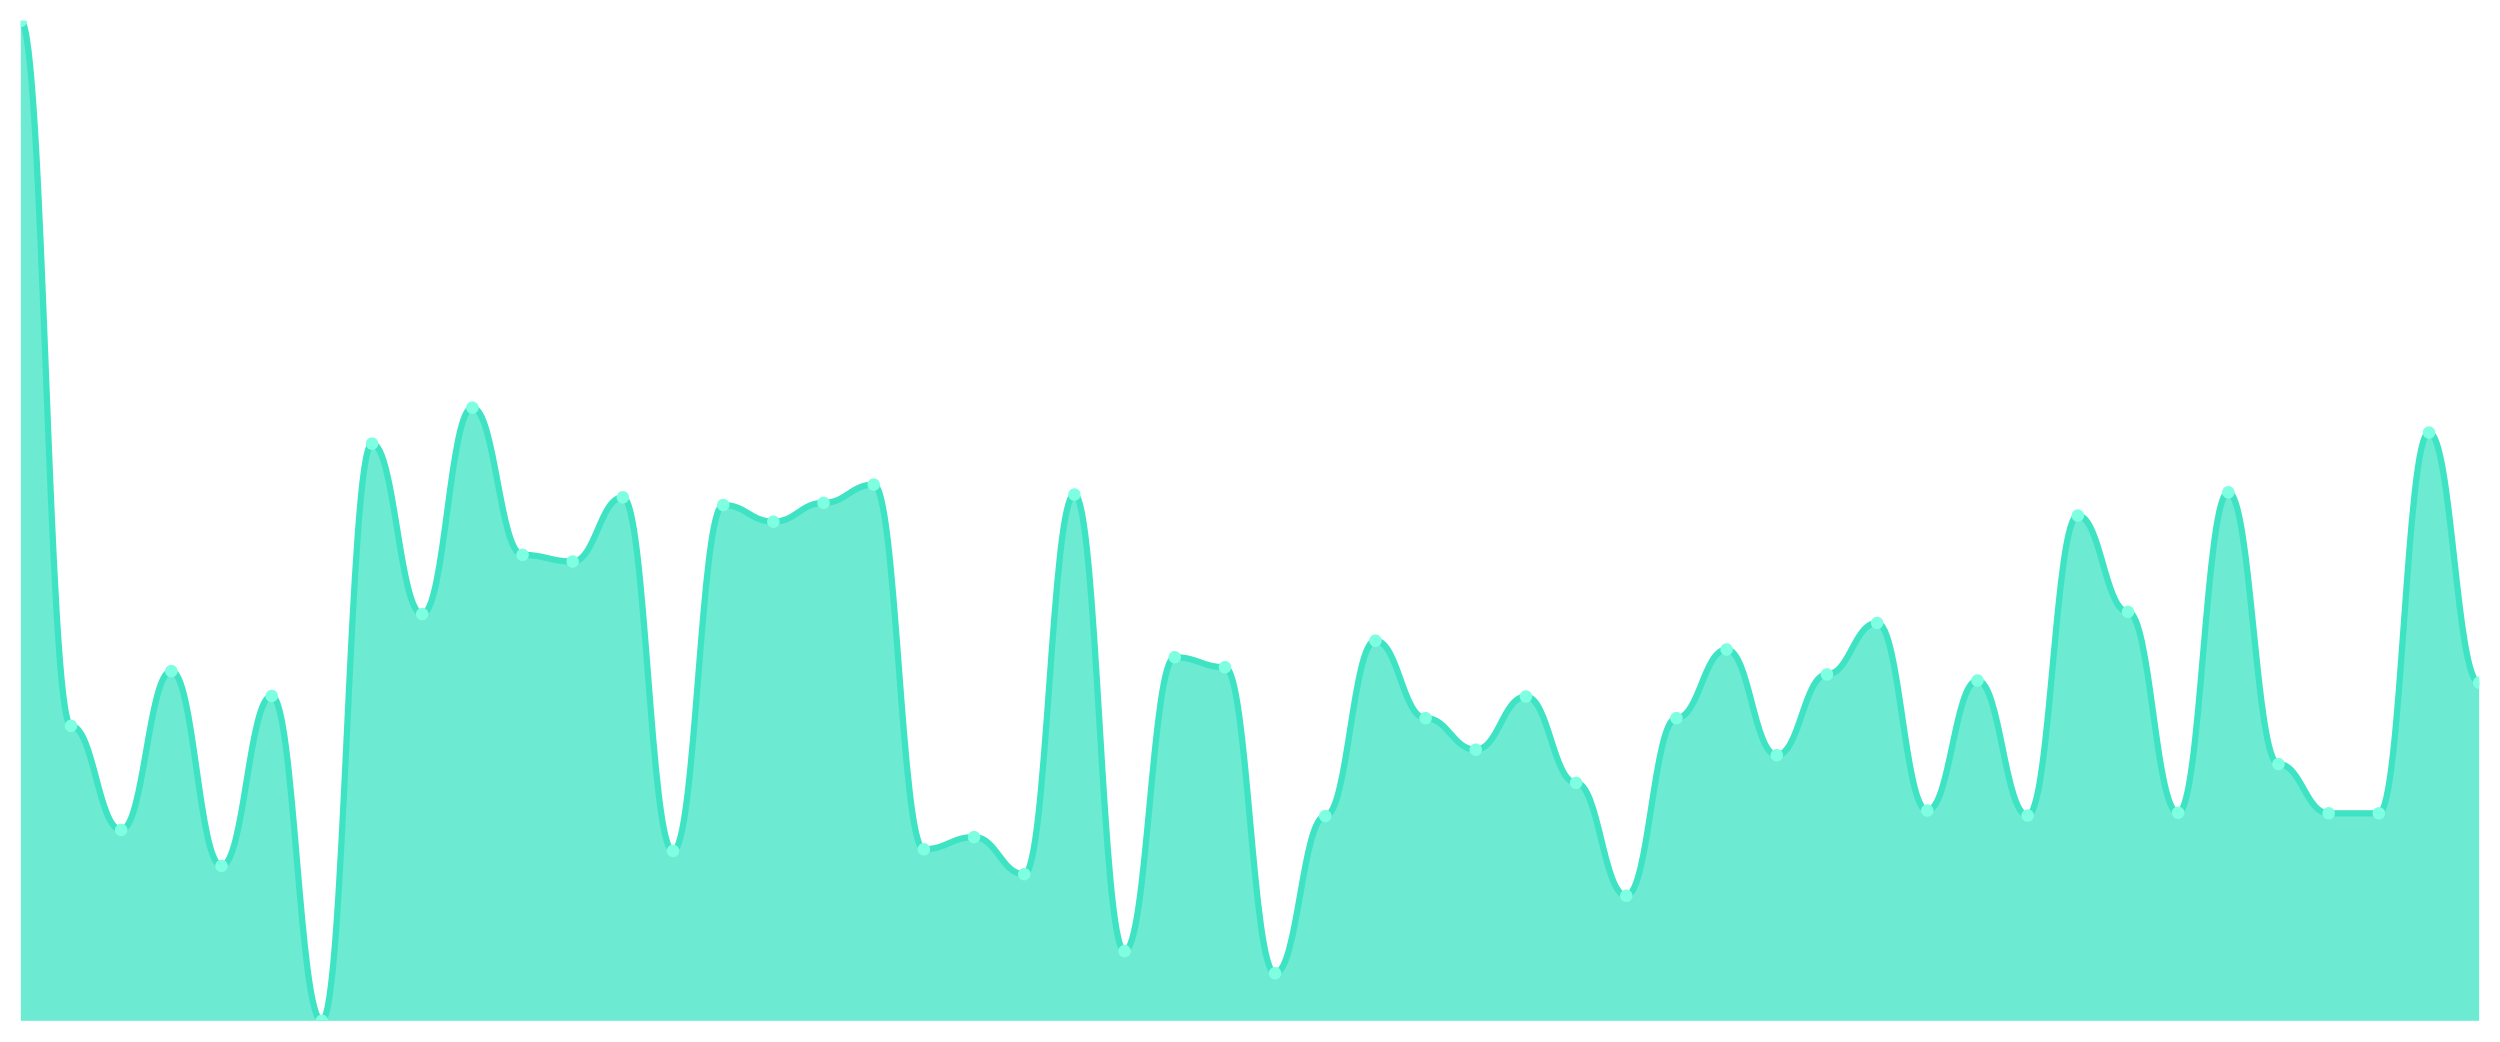
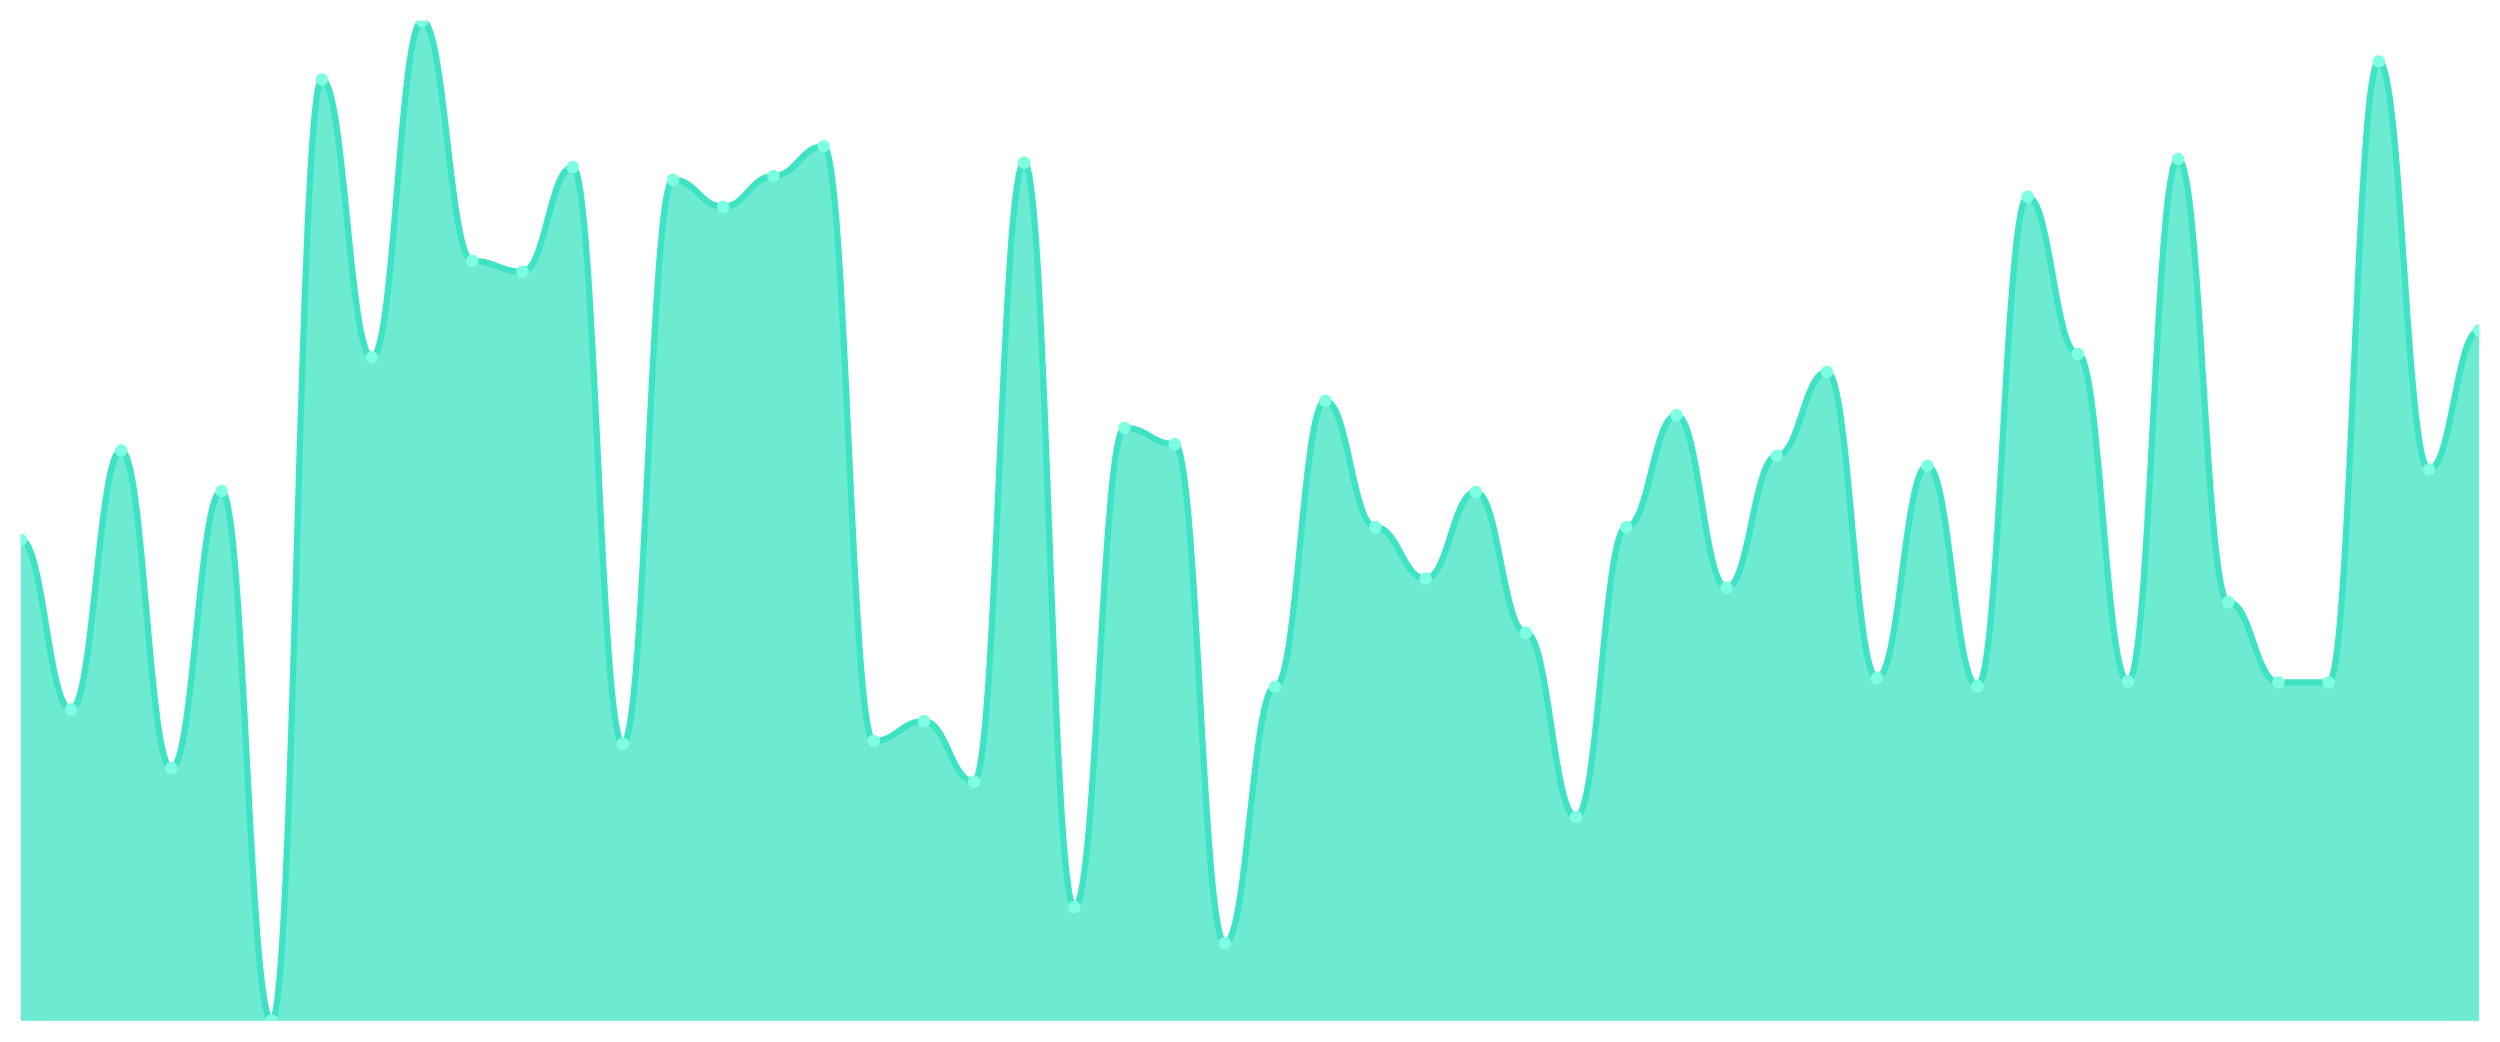
<svg xmlns="http://www.w3.org/2000/svg" viewBox="0 0 1200 500" width="1200" height="500">
  <defs>
    <clipPath id="c">
      <rect x="10" y="10" width="1180" height="480" />
    </clipPath>
  </defs>
  <rect width="1200" height="500" fill="none" />
  <g clip-path="url(#c)">
-     <path d="M 10,490 L 10,10 C 20.837,10 23.245,348.417 34.082,348.417 C 44.918,348.417 47.327,398.356 58.163,398.356 C 69,398.356 71.408,322.12 82.245,322.12 C 93.082,322.12 95.49,415.623 106.327,415.623 C 117.163,415.623 119.571,334.073 130.408,334.073 C 141.245,334.073 143.653,490 154.49,490 C 165.327,490 167.735,212.944 178.571,212.944 C 189.408,212.944 191.816,294.759 202.653,294.759 C 213.49,294.759 215.898,195.678 226.735,195.678 C 237.571,195.678 239.98,266.336 250.816,266.336 C 261.653,266.336 264.061,269.524 274.898,269.524 C 285.735,269.524 288.143,238.711 298.98,238.711 C 309.816,238.711 312.224,408.45 323.061,408.45 C 333.898,408.45 336.306,242.429 347.143,242.429 C 357.98,242.429 360.388,250.398 371.224,250.398 C 382.061,250.398 384.469,241.367 395.306,241.367 C 406.143,241.367 408.551,232.601 419.388,232.601 C 430.224,232.601 432.633,407.654 443.469,407.654 C 454.306,407.654 456.714,401.81 467.551,401.81 C 478.388,401.81 480.796,419.607 491.633,419.607 C 502.469,419.607 504.878,237.382 515.714,237.382 C 526.551,237.382 528.959,456.53 539.796,456.53 C 550.633,456.53 553.041,315.479 563.878,315.479 C 574.714,315.479 577.122,320.26 587.959,320.26 C 598.796,320.26 601.204,467.156 612.041,467.156 C 622.878,467.156 625.286,391.716 636.122,391.716 C 646.959,391.716 649.367,307.51 660.204,307.51 C 671.041,307.51 673.449,344.698 684.286,344.698 C 695.122,344.698 697.531,359.84 708.367,359.84 C 719.204,359.84 721.612,334.339 732.449,334.339 C 743.286,334.339 745.694,375.778 756.531,375.778 C 767.367,375.778 769.776,429.967 780.612,429.967 C 791.449,429.967 793.857,344.698 804.694,344.698 C 815.531,344.698 817.939,311.76 828.776,311.76 C 839.612,311.76 842.02,362.496 852.857,362.496 C 863.694,362.496 866.102,323.713 876.939,323.713 C 887.776,323.713 890.184,299.009 901.02,299.009 C 911.857,299.009 914.265,389.059 925.102,389.059 C 935.939,389.059 938.347,326.635 949.184,326.635 C 960.02,326.635 962.429,391.45 973.265,391.45 C 984.102,391.45 986.51,247.476 997.347,247.476 C 1008.184,247.476 1010.592,293.697 1021.429,293.697 C 1032.265,293.697 1034.673,390.122 1045.51,390.122 C 1056.347,390.122 1058.755,236.32 1069.592,236.32 C 1080.429,236.32 1082.837,366.746 1093.673,366.746 C 1104.51,366.746 1106.918,390.387 1117.755,390.387 C 1128.592,390.387 1131,390.387 1141.837,390.387 C 1152.673,390.387 1155.082,207.631 1165.918,207.631 C 1176.755,207.631 1179.163,327.698 1190,327.698 L 1190,490 Z" fill="rgba(61,227,195,0.75)" />
-     <path d="M 10,10 C 20.837,10 23.245,348.417 34.082,348.417 C 44.918,348.417 47.327,398.356 58.163,398.356 C 69,398.356 71.408,322.12 82.245,322.12 C 93.082,322.12 95.49,415.623 106.327,415.623 C 117.163,415.623 119.571,334.073 130.408,334.073 C 141.245,334.073 143.653,490 154.49,490 C 165.327,490 167.735,212.944 178.571,212.944 C 189.408,212.944 191.816,294.759 202.653,294.759 C 213.49,294.759 215.898,195.678 226.735,195.678 C 237.571,195.678 239.98,266.336 250.816,266.336 C 261.653,266.336 264.061,269.524 274.898,269.524 C 285.735,269.524 288.143,238.711 298.98,238.711 C 309.816,238.711 312.224,408.45 323.061,408.45 C 333.898,408.45 336.306,242.429 347.143,242.429 C 357.98,242.429 360.388,250.398 371.224,250.398 C 382.061,250.398 384.469,241.367 395.306,241.367 C 406.143,241.367 408.551,232.601 419.388,232.601 C 430.224,232.601 432.633,407.654 443.469,407.654 C 454.306,407.654 456.714,401.81 467.551,401.81 C 478.388,401.81 480.796,419.607 491.633,419.607 C 502.469,419.607 504.878,237.382 515.714,237.382 C 526.551,237.382 528.959,456.53 539.796,456.53 C 550.633,456.53 553.041,315.479 563.878,315.479 C 574.714,315.479 577.122,320.26 587.959,320.26 C 598.796,320.26 601.204,467.156 612.041,467.156 C 622.878,467.156 625.286,391.716 636.122,391.716 C 646.959,391.716 649.367,307.51 660.204,307.51 C 671.041,307.51 673.449,344.698 684.286,344.698 C 695.122,344.698 697.531,359.84 708.367,359.84 C 719.204,359.84 721.612,334.339 732.449,334.339 C 743.286,334.339 745.694,375.778 756.531,375.778 C 767.367,375.778 769.776,429.967 780.612,429.967 C 791.449,429.967 793.857,344.698 804.694,344.698 C 815.531,344.698 817.939,311.76 828.776,311.76 C 839.612,311.76 842.02,362.496 852.857,362.496 C 863.694,362.496 866.102,323.713 876.939,323.713 C 887.776,323.713 890.184,299.009 901.02,299.009 C 911.857,299.009 914.265,389.059 925.102,389.059 C 935.939,389.059 938.347,326.635 949.184,326.635 C 960.02,326.635 962.429,391.45 973.265,391.45 C 984.102,391.45 986.51,247.476 997.347,247.476 C 1008.184,247.476 1010.592,293.697 1021.429,293.697 C 1032.265,293.697 1034.673,390.122 1045.51,390.122 C 1056.347,390.122 1058.755,236.32 1069.592,236.32 C 1080.429,236.32 1082.837,366.746 1093.673,366.746 C 1104.51,366.746 1106.918,390.387 1117.755,390.387 C 1128.592,390.387 1131,390.387 1141.837,390.387 C 1152.673,390.387 1155.082,207.631 1165.918,207.631 C 1176.755,207.631 1179.163,327.698 1190,327.698" fill="none" stroke="#3de3c3" stroke-width="3" stroke-linecap="round" stroke-linejoin="round" />
-     <circle cx="10" cy="10" r="3" fill="#7fffe1" />
-     <circle cx="34.082" cy="348.417" r="3" fill="#7fffe1" />
-     <circle cx="58.163" cy="398.356" r="3" fill="#7fffe1" />
-     <circle cx="82.245" cy="322.12" r="3" fill="#7fffe1" />
-     <circle cx="106.327" cy="415.623" r="3" fill="#7fffe1" />
-     <circle cx="130.408" cy="334.073" r="3" fill="#7fffe1" />
-     <circle cx="154.49" cy="490" r="3" fill="#7fffe1" />
-     <circle cx="178.571" cy="212.944" r="3" fill="#7fffe1" />
-     <circle cx="202.653" cy="294.759" r="3" fill="#7fffe1" />
-     <circle cx="226.735" cy="195.678" r="3" fill="#7fffe1" />
-     <circle cx="250.816" cy="266.336" r="3" fill="#7fffe1" />
-     <circle cx="274.898" cy="269.524" r="3" fill="#7fffe1" />
-     <circle cx="298.98" cy="238.711" r="3" fill="#7fffe1" />
-     <circle cx="323.061" cy="408.45" r="3" fill="#7fffe1" />
-     <circle cx="347.143" cy="242.429" r="3" fill="#7fffe1" />
-     <circle cx="371.224" cy="250.398" r="3" fill="#7fffe1" />
-     <circle cx="395.306" cy="241.367" r="3" fill="#7fffe1" />
-     <circle cx="419.388" cy="232.601" r="3" fill="#7fffe1" />
-     <circle cx="443.469" cy="407.654" r="3" fill="#7fffe1" />
-     <circle cx="467.551" cy="401.81" r="3" fill="#7fffe1" />
-     <circle cx="491.633" cy="419.607" r="3" fill="#7fffe1" />
-     <circle cx="515.714" cy="237.382" r="3" fill="#7fffe1" />
-     <circle cx="539.796" cy="456.53" r="3" fill="#7fffe1" />
-     <circle cx="563.878" cy="315.479" r="3" fill="#7fffe1" />
-     <circle cx="587.959" cy="320.26" r="3" fill="#7fffe1" />
-     <circle cx="612.041" cy="467.156" r="3" fill="#7fffe1" />
-     <circle cx="636.122" cy="391.716" r="3" fill="#7fffe1" />
-     <circle cx="660.204" cy="307.51" r="3" fill="#7fffe1" />
-     <circle cx="684.286" cy="344.698" r="3" fill="#7fffe1" />
-     <circle cx="708.367" cy="359.84" r="3" fill="#7fffe1" />
-     <circle cx="732.449" cy="334.339" r="3" fill="#7fffe1" />
-     <circle cx="756.531" cy="375.778" r="3" fill="#7fffe1" />
-     <circle cx="780.612" cy="429.967" r="3" fill="#7fffe1" />
-     <circle cx="804.694" cy="344.698" r="3" fill="#7fffe1" />
-     <circle cx="828.776" cy="311.76" r="3" fill="#7fffe1" />
-     <circle cx="852.857" cy="362.496" r="3" fill="#7fffe1" />
-     <circle cx="876.939" cy="323.713" r="3" fill="#7fffe1" />
-     <circle cx="901.02" cy="299.009" r="3" fill="#7fffe1" />
-     <circle cx="925.102" cy="389.059" r="3" fill="#7fffe1" />
-     <circle cx="949.184" cy="326.635" r="3" fill="#7fffe1" />
-     <circle cx="973.265" cy="391.45" r="3" fill="#7fffe1" />
-     <circle cx="997.347" cy="247.476" r="3" fill="#7fffe1" />
-     <circle cx="1021.429" cy="293.697" r="3" fill="#7fffe1" />
-     <circle cx="1045.51" cy="390.122" r="3" fill="#7fffe1" />
-     <circle cx="1069.592" cy="236.32" r="3" fill="#7fffe1" />
-     <circle cx="1093.673" cy="366.746" r="3" fill="#7fffe1" />
-     <circle cx="1117.755" cy="390.387" r="3" fill="#7fffe1" />
-     <circle cx="1141.837" cy="390.387" r="3" fill="#7fffe1" />
-     <circle cx="1165.918" cy="207.631" r="3" fill="#7fffe1" />
-     <circle cx="1190" cy="327.698" r="3" fill="#7fffe1" />
+     <path d="M 10,490 L 10,259.097 C 20.837,259.097 23.245,340.542 34.082,340.542 C 44.918,340.542 47.327,216.209 58.163,216.209 C 69,216.209 71.408,368.7 82.245,368.7 C 93.082,368.7 95.49,235.704 106.327,235.704 C 117.163,235.704 119.571,490 130.408,490 C 141.245,490 143.653,38.159 154.49,38.159 C 165.327,38.159 167.735,171.588 178.571,171.588 C 189.408,171.588 191.816,10 202.653,10 C 213.49,10 215.898,125.235 226.735,125.235 C 237.571,125.235 239.98,130.433 250.816,130.433 C 261.653,130.433 264.061,80.181 274.898,80.181 C 285.735,80.181 288.143,357.004 298.98,357.004 C 309.816,357.004 312.224,86.245 323.061,86.245 C 333.898,86.245 336.306,99.242 347.143,99.242 C 357.98,99.242 360.388,84.513 371.224,84.513 C 382.061,84.513 384.469,70.217 395.306,70.217 C 406.143,70.217 408.551,355.704 419.388,355.704 C 430.224,355.704 432.633,346.173 443.469,346.173 C 454.306,346.173 456.714,375.199 467.551,375.199 C 478.388,375.199 480.796,78.014 491.633,78.014 C 502.469,78.014 504.878,435.415 515.714,435.415 C 526.551,435.415 528.959,205.379 539.796,205.379 C 550.633,205.379 553.041,213.177 563.878,213.177 C 574.714,213.177 577.122,452.744 587.959,452.744 C 598.796,452.744 601.204,329.711 612.041,329.711 C 622.878,329.711 625.286,192.383 636.122,192.383 C 646.959,192.383 649.367,253.032 660.204,253.032 C 671.041,253.032 673.449,277.726 684.286,277.726 C 695.122,277.726 697.531,236.137 708.367,236.137 C 719.204,236.137 721.612,303.718 732.449,303.718 C 743.286,303.718 745.694,392.094 756.531,392.094 C 767.367,392.094 769.776,253.032 780.612,253.032 C 791.449,253.032 793.857,199.314 804.694,199.314 C 815.531,199.314 817.939,282.058 828.776,282.058 C 839.612,282.058 842.02,218.809 852.857,218.809 C 863.694,218.809 866.102,178.52 876.939,178.52 C 887.776,178.52 890.184,325.379 901.02,325.379 C 911.857,325.379 914.265,223.574 925.102,223.574 C 935.939,223.574 938.347,329.278 949.184,329.278 C 960.02,329.278 962.429,94.477 973.265,94.477 C 984.102,94.477 986.51,169.856 997.347,169.856 C 1008.184,169.856 1010.592,327.112 1021.429,327.112 C 1032.265,327.112 1034.673,76.282 1045.51,76.282 C 1056.347,76.282 1058.755,288.989 1069.592,288.989 C 1080.429,288.989 1082.837,327.545 1093.673,327.545 C 1104.51,327.545 1106.918,327.545 1117.755,327.545 C 1128.592,327.545 1131,29.495 1141.837,29.495 C 1152.673,29.495 1155.082,225.307 1165.918,225.307 C 1176.755,225.307 1179.163,158.592 1190,158.592 L 1190,490 Z" fill="rgba(61,227,195,0.75)" />
+     <path d="M 10,259.097 C 20.837,259.097 23.245,340.542 34.082,340.542 C 44.918,340.542 47.327,216.209 58.163,216.209 C 69,216.209 71.408,368.7 82.245,368.7 C 93.082,368.7 95.49,235.704 106.327,235.704 C 117.163,235.704 119.571,490 130.408,490 C 141.245,490 143.653,38.159 154.49,38.159 C 165.327,38.159 167.735,171.588 178.571,171.588 C 189.408,171.588 191.816,10 202.653,10 C 213.49,10 215.898,125.235 226.735,125.235 C 237.571,125.235 239.98,130.433 250.816,130.433 C 261.653,130.433 264.061,80.181 274.898,80.181 C 285.735,80.181 288.143,357.004 298.98,357.004 C 309.816,357.004 312.224,86.245 323.061,86.245 C 333.898,86.245 336.306,99.242 347.143,99.242 C 357.98,99.242 360.388,84.513 371.224,84.513 C 382.061,84.513 384.469,70.217 395.306,70.217 C 406.143,70.217 408.551,355.704 419.388,355.704 C 430.224,355.704 432.633,346.173 443.469,346.173 C 454.306,346.173 456.714,375.199 467.551,375.199 C 478.388,375.199 480.796,78.014 491.633,78.014 C 502.469,78.014 504.878,435.415 515.714,435.415 C 526.551,435.415 528.959,205.379 539.796,205.379 C 550.633,205.379 553.041,213.177 563.878,213.177 C 574.714,213.177 577.122,452.744 587.959,452.744 C 598.796,452.744 601.204,329.711 612.041,329.711 C 622.878,329.711 625.286,192.383 636.122,192.383 C 646.959,192.383 649.367,253.032 660.204,253.032 C 671.041,253.032 673.449,277.726 684.286,277.726 C 695.122,277.726 697.531,236.137 708.367,236.137 C 719.204,236.137 721.612,303.718 732.449,303.718 C 743.286,303.718 745.694,392.094 756.531,392.094 C 767.367,392.094 769.776,253.032 780.612,253.032 C 791.449,253.032 793.857,199.314 804.694,199.314 C 815.531,199.314 817.939,282.058 828.776,282.058 C 839.612,282.058 842.02,218.809 852.857,218.809 C 863.694,218.809 866.102,178.52 876.939,178.52 C 887.776,178.52 890.184,325.379 901.02,325.379 C 911.857,325.379 914.265,223.574 925.102,223.574 C 935.939,223.574 938.347,329.278 949.184,329.278 C 960.02,329.278 962.429,94.477 973.265,94.477 C 984.102,94.477 986.51,169.856 997.347,169.856 C 1008.184,169.856 1010.592,327.112 1021.429,327.112 C 1032.265,327.112 1034.673,76.282 1045.51,76.282 C 1056.347,76.282 1058.755,288.989 1069.592,288.989 C 1080.429,288.989 1082.837,327.545 1093.673,327.545 C 1104.51,327.545 1106.918,327.545 1117.755,327.545 C 1128.592,327.545 1131,29.495 1141.837,29.495 C 1152.673,29.495 1155.082,225.307 1165.918,225.307 C 1176.755,225.307 1179.163,158.592 1190,158.592" fill="none" stroke="#3de3c3" stroke-width="3" stroke-linecap="round" stroke-linejoin="round" />
+     <circle cx="10" cy="259.097" r="3" fill="#7fffe1" />
+     <circle cx="34.082" cy="340.542" r="3" fill="#7fffe1" />
+     <circle cx="58.163" cy="216.209" r="3" fill="#7fffe1" />
+     <circle cx="82.245" cy="368.7" r="3" fill="#7fffe1" />
+     <circle cx="106.327" cy="235.704" r="3" fill="#7fffe1" />
+     <circle cx="130.408" cy="490" r="3" fill="#7fffe1" />
+     <circle cx="154.49" cy="38.159" r="3" fill="#7fffe1" />
+     <circle cx="178.571" cy="171.588" r="3" fill="#7fffe1" />
+     <circle cx="202.653" cy="10" r="3" fill="#7fffe1" />
+     <circle cx="226.735" cy="125.235" r="3" fill="#7fffe1" />
+     <circle cx="250.816" cy="130.433" r="3" fill="#7fffe1" />
+     <circle cx="274.898" cy="80.181" r="3" fill="#7fffe1" />
+     <circle cx="298.98" cy="357.004" r="3" fill="#7fffe1" />
+     <circle cx="323.061" cy="86.245" r="3" fill="#7fffe1" />
+     <circle cx="347.143" cy="99.242" r="3" fill="#7fffe1" />
+     <circle cx="371.224" cy="84.513" r="3" fill="#7fffe1" />
+     <circle cx="395.306" cy="70.217" r="3" fill="#7fffe1" />
+     <circle cx="419.388" cy="355.704" r="3" fill="#7fffe1" />
+     <circle cx="443.469" cy="346.173" r="3" fill="#7fffe1" />
+     <circle cx="467.551" cy="375.199" r="3" fill="#7fffe1" />
+     <circle cx="491.633" cy="78.014" r="3" fill="#7fffe1" />
+     <circle cx="515.714" cy="435.415" r="3" fill="#7fffe1" />
+     <circle cx="539.796" cy="205.379" r="3" fill="#7fffe1" />
+     <circle cx="563.878" cy="213.177" r="3" fill="#7fffe1" />
+     <circle cx="587.959" cy="452.744" r="3" fill="#7fffe1" />
+     <circle cx="612.041" cy="329.711" r="3" fill="#7fffe1" />
+     <circle cx="636.122" cy="192.383" r="3" fill="#7fffe1" />
+     <circle cx="660.204" cy="253.032" r="3" fill="#7fffe1" />
+     <circle cx="684.286" cy="277.726" r="3" fill="#7fffe1" />
+     <circle cx="708.367" cy="236.137" r="3" fill="#7fffe1" />
+     <circle cx="732.449" cy="303.718" r="3" fill="#7fffe1" />
+     <circle cx="756.531" cy="392.094" r="3" fill="#7fffe1" />
+     <circle cx="780.612" cy="253.032" r="3" fill="#7fffe1" />
+     <circle cx="804.694" cy="199.314" r="3" fill="#7fffe1" />
+     <circle cx="828.776" cy="282.058" r="3" fill="#7fffe1" />
+     <circle cx="852.857" cy="218.809" r="3" fill="#7fffe1" />
+     <circle cx="876.939" cy="178.52" r="3" fill="#7fffe1" />
+     <circle cx="901.02" cy="325.379" r="3" fill="#7fffe1" />
+     <circle cx="925.102" cy="223.574" r="3" fill="#7fffe1" />
+     <circle cx="949.184" cy="329.278" r="3" fill="#7fffe1" />
+     <circle cx="973.265" cy="94.477" r="3" fill="#7fffe1" />
+     <circle cx="997.347" cy="169.856" r="3" fill="#7fffe1" />
+     <circle cx="1021.429" cy="327.112" r="3" fill="#7fffe1" />
+     <circle cx="1045.51" cy="76.282" r="3" fill="#7fffe1" />
+     <circle cx="1069.592" cy="288.989" r="3" fill="#7fffe1" />
+     <circle cx="1093.673" cy="327.545" r="3" fill="#7fffe1" />
+     <circle cx="1117.755" cy="327.545" r="3" fill="#7fffe1" />
+     <circle cx="1141.837" cy="29.495" r="3" fill="#7fffe1" />
+     <circle cx="1165.918" cy="225.307" r="3" fill="#7fffe1" />
+     <circle cx="1190" cy="158.592" r="3" fill="#7fffe1" />
  </g>
</svg>
